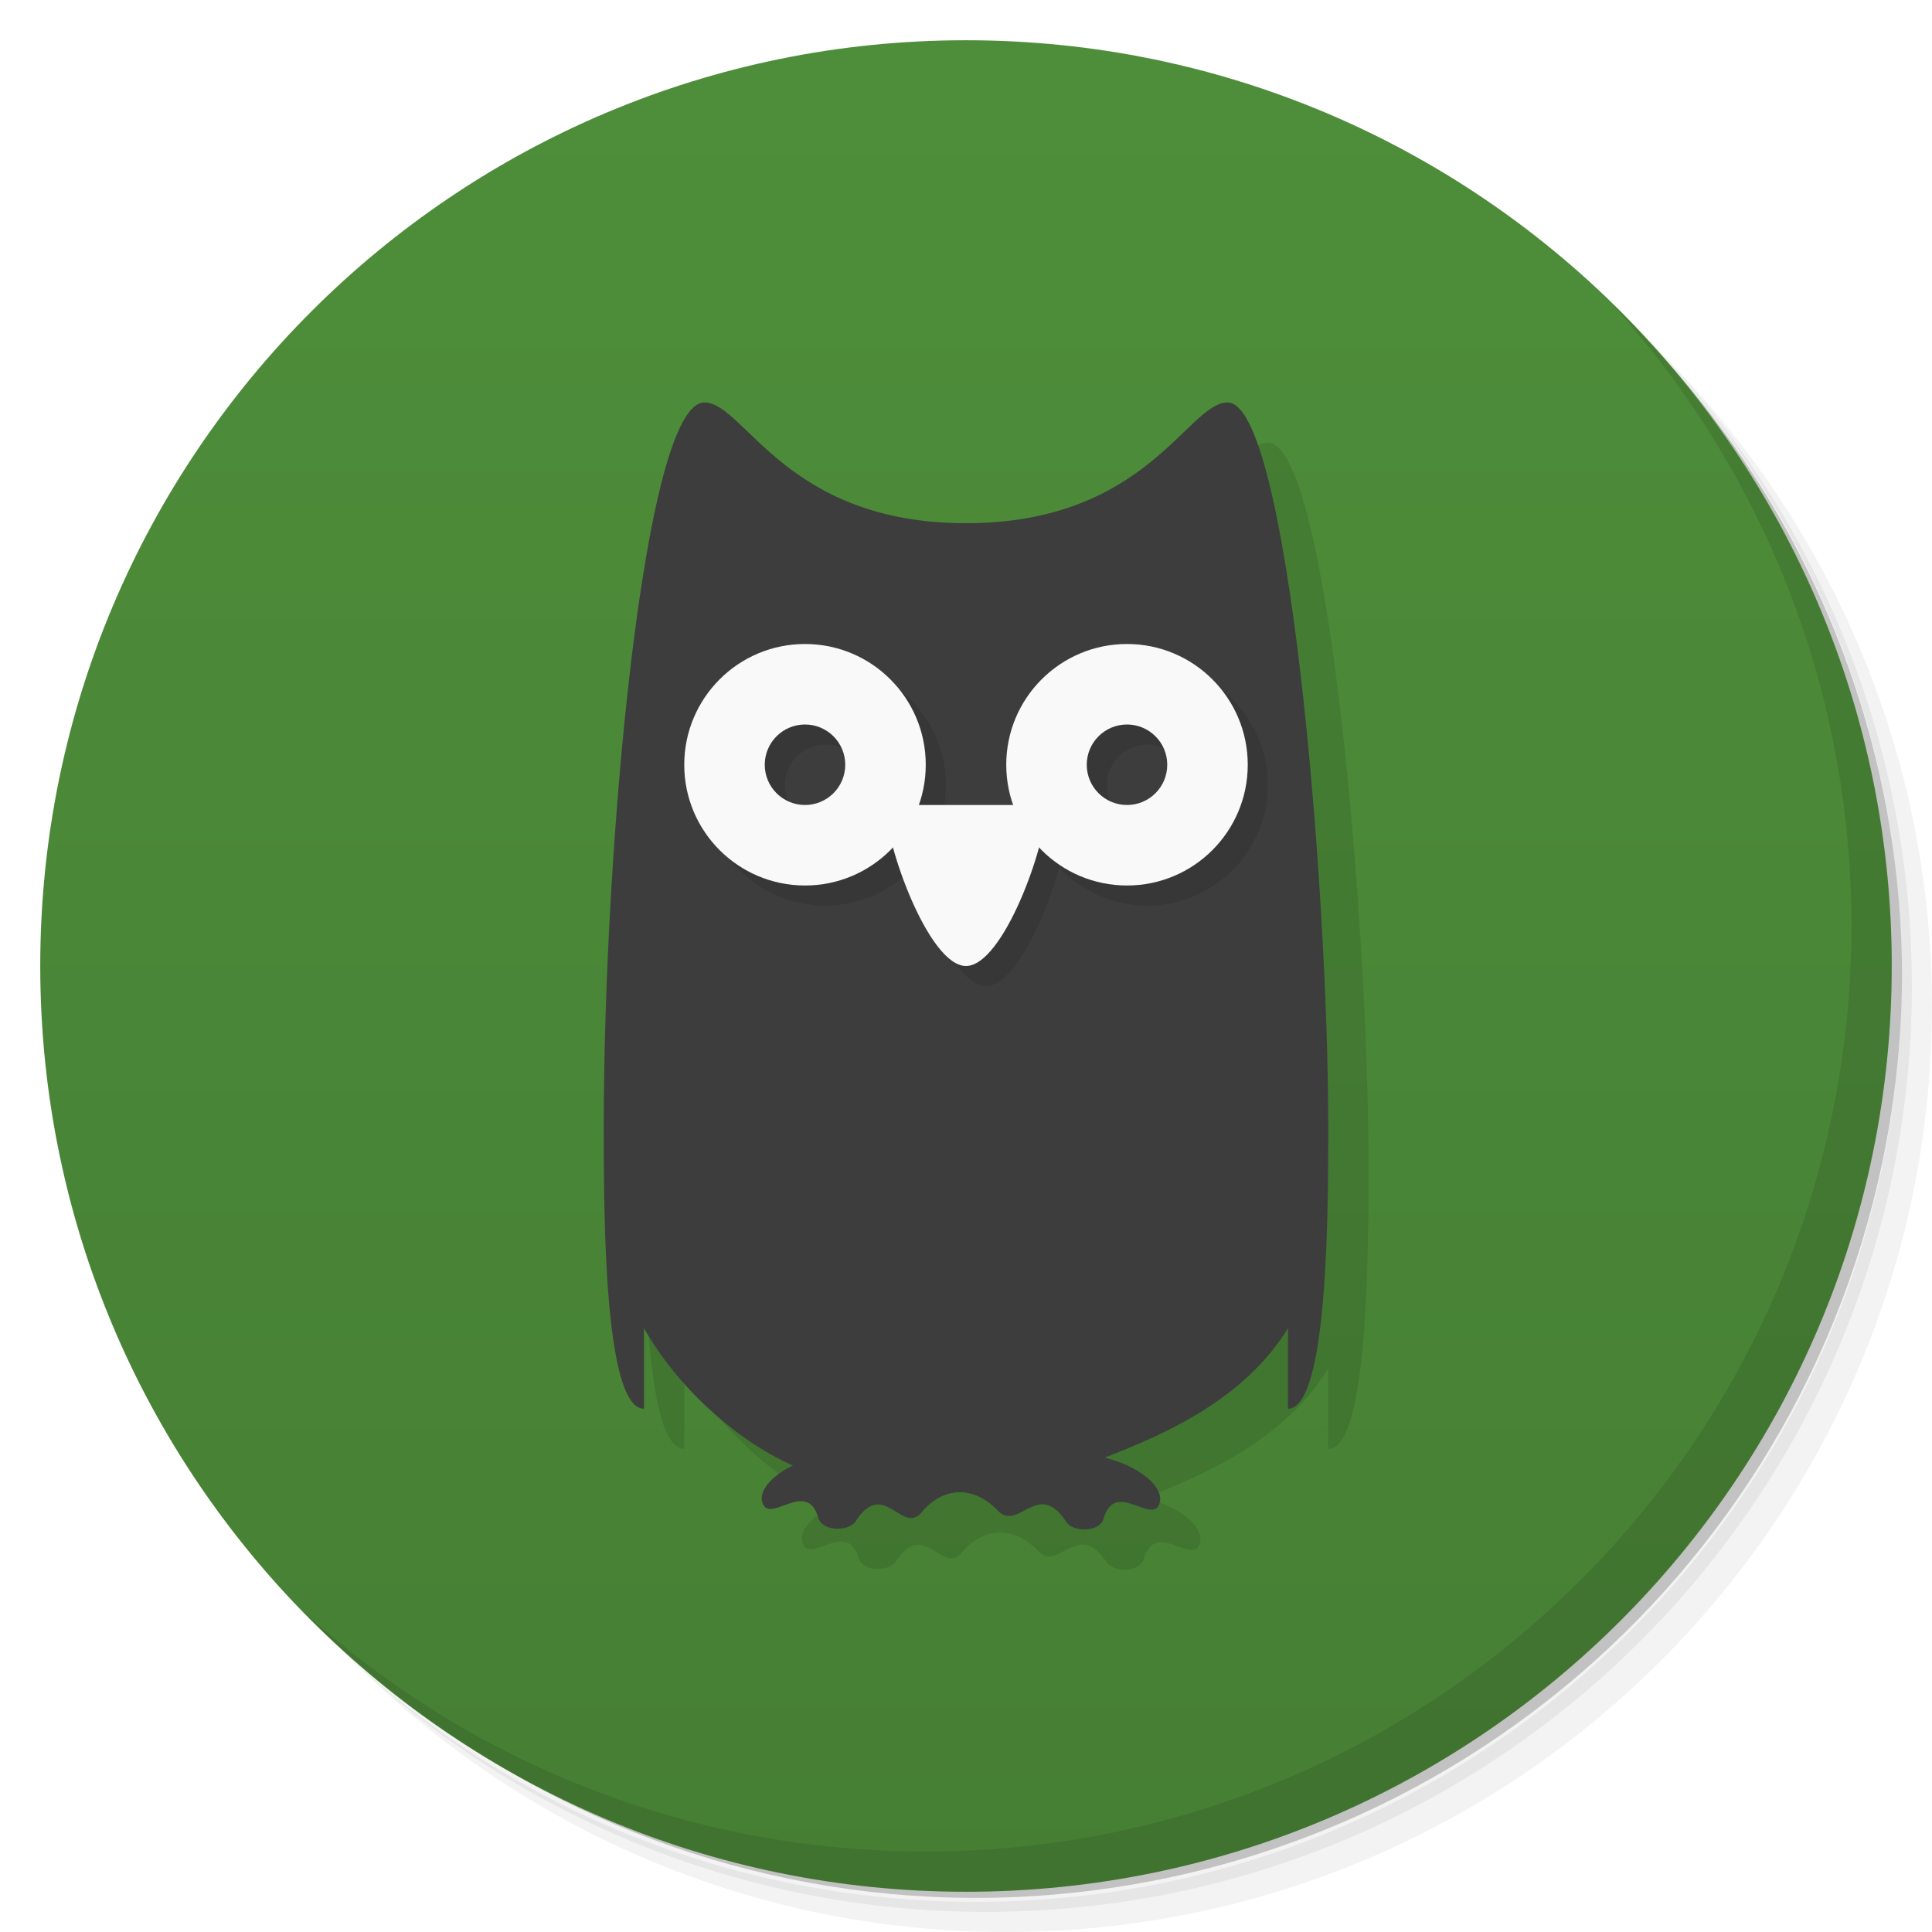
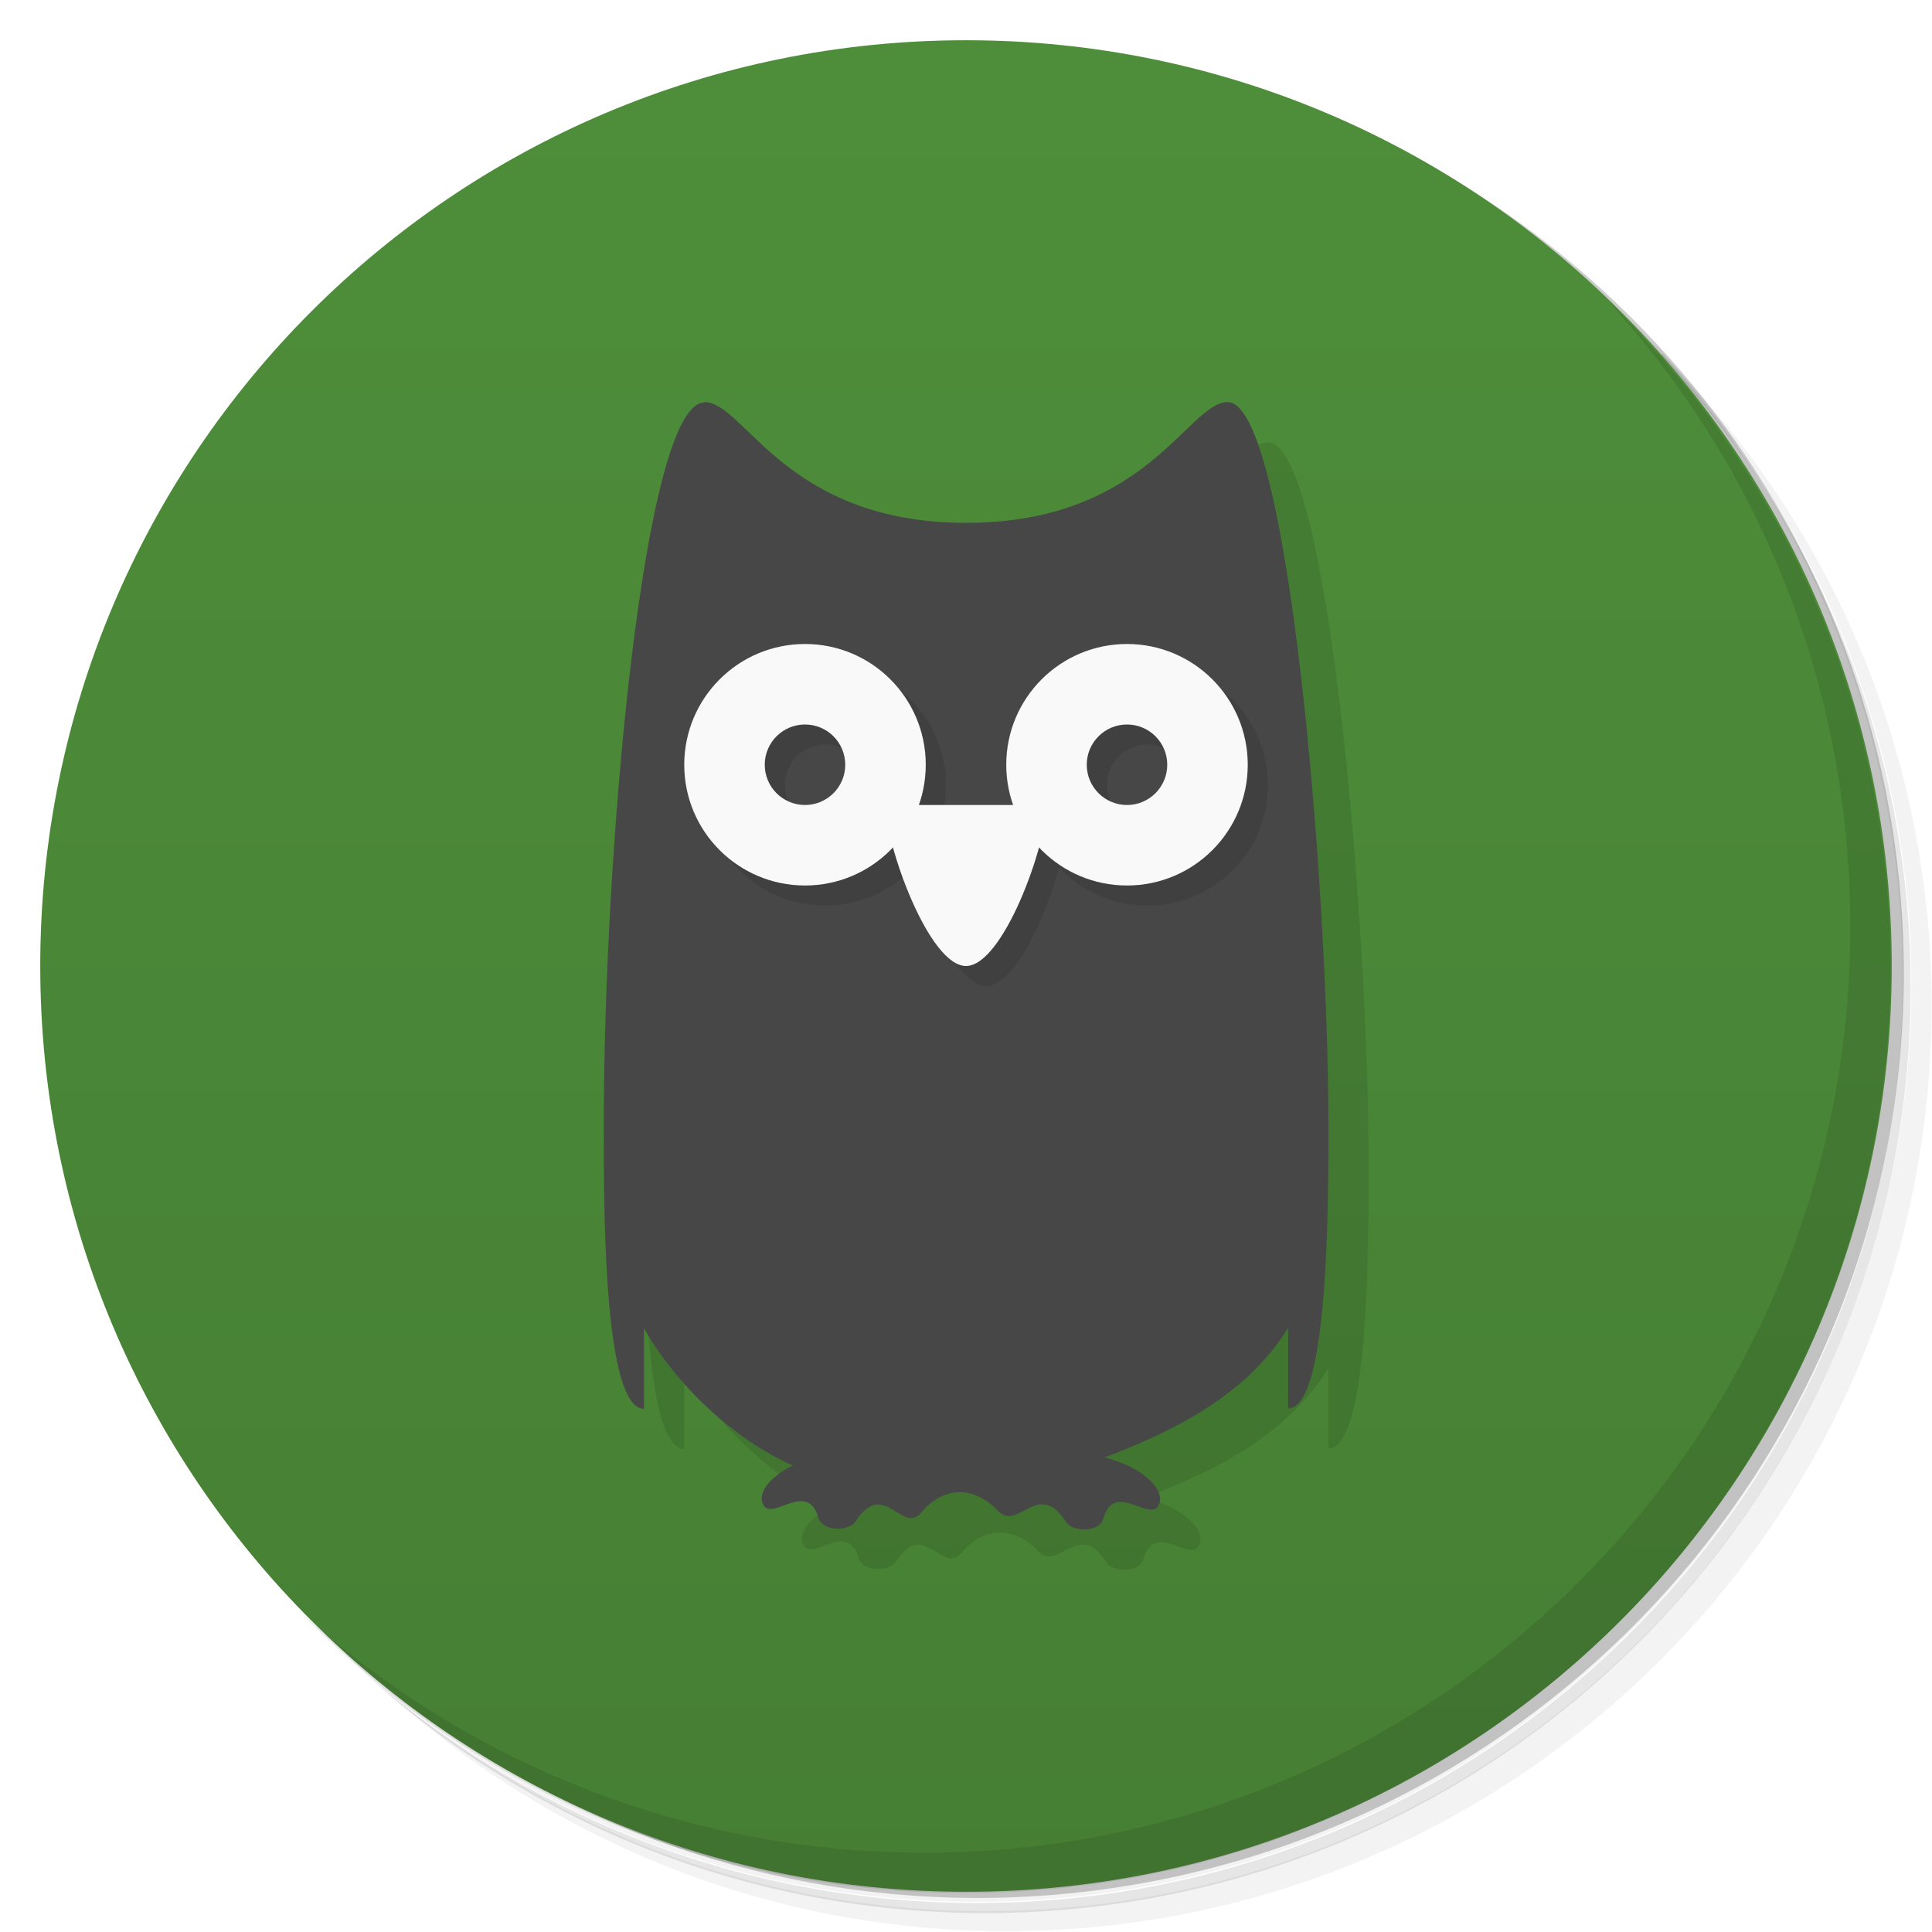
<svg xmlns="http://www.w3.org/2000/svg" version="1.1" viewBox="0 0 48 48">
  <defs>
    <linearGradient id="linearGradient4209" x1="1" x2="47" gradientTransform="translate(-48)" gradientUnits="userSpaceOnUse">
      <stop style="stop-color:#467f34" offset="0" />
      <stop style="stop-color:#4e8e3a" offset="1" />
    </linearGradient>
  </defs>
-   <path d="m36.31 5c5.859 4.062 9.688 10.831 9.688 18.5 0 12.426-10.07 22.5-22.5 22.5-7.669 0-14.438-3.828-18.5-9.688 1.037 1.822 2.306 3.499 3.781 4.969 4.085 3.712 9.514 5.969 15.469 5.969 12.703 0 23-10.298 23-23 0-5.954-2.256-11.384-5.969-15.469-1.469-1.475-3.147-2.744-4.969-3.781zm4.969 3.781c3.854 4.113 6.219 9.637 6.219 15.719 0 12.703-10.297 23-23 23-6.081 0-11.606-2.364-15.719-6.219 4.16 4.144 9.883 6.719 16.219 6.719 12.703 0 23-10.298 23-23 0-6.335-2.575-12.06-6.719-16.219z" style="opacity:.05" />
-   <path d="m41.28 8.781c3.712 4.085 5.969 9.514 5.969 15.469 0 12.703-10.297 23-23 23-5.954 0-11.384-2.256-15.469-5.969 4.113 3.854 9.637 6.219 15.719 6.219 12.703 0 23-10.298 23-23 0-6.081-2.364-11.606-6.219-15.719z" style="opacity:.1" />
-   <path d="m31.25 2.375c8.615 3.154 14.75 11.417 14.75 21.13 0 12.426-10.07 22.5-22.5 22.5-9.708 0-17.971-6.135-21.12-14.75a23 23 0 0 0 44.875-7 23 23 0 0 0-16-21.875z" style="opacity:.2" />
+   <path d="m36.3 5c5.86 4.06 9.69 10.8 9.69 18.5 0 12.4-10.1 22.5-22.5 22.5-7.67 0-14.4-3.83-18.5-9.69 1.04 1.82 2.31 3.5 3.78 4.97 4.08 3.71 9.51 5.97 15.5 5.97 12.7 0 23-10.3 23-23 0-5.95-2.26-11.4-5.97-15.5-1.47-1.48-3.15-2.74-4.97-3.78zm4.97 3.78c3.85 4.11 6.22 9.64 6.22 15.7 0 12.7-10.3 23-23 23-6.08 0-11.6-2.36-15.7-6.22 4.16 4.14 9.88 6.72 16.2 6.72 12.7 0 23-10.3 23-23 0-6.34-2.58-12.1-6.72-16.2z" style="opacity:.05" />
+   <path d="m41.3 8.78c3.71 4.08 5.97 9.51 5.97 15.5 0 12.7-10.3 23-23 23-5.95 0-11.4-2.26-15.5-5.97 4.11 3.85 9.64 6.22 15.7 6.22 12.7 0 23-10.3 23-23 0-6.08-2.36-11.6-6.22-15.7z" style="opacity:.1" />
+   <path d="m31.2 2.38c8.62 3.15 14.8 11.4 14.8 21.1 0 12.4-10.1 22.5-22.5 22.5-9.71 0-18-6.14-21.1-14.8a23 23 0 0 0 44.9-7 23 23 0 0 0-16-21.9z" style="opacity:.2" />
  <circle transform="rotate(-90)" cx="-24" cy="24" r="23" style="fill:url(#linearGradient4209)" />
-   <path d="m40.03 7.531c3.712 4.084 5.969 9.514 5.969 15.469 0 12.703-10.297 23-23 23-5.954 0-11.384-2.256-15.469-5.969 4.178 4.291 10.01 6.969 16.469 6.969 12.703 0 23-10.298 23-23 0-6.462-2.677-12.291-6.969-16.469z" style="opacity:.1" />
-   <path d="m18.5 11c-1.5 0-2.5 11-2.5 18 0 2.095 0 7 1 7v-2c0.799 1.413 2.242 2.768 3.699 3.41-0.535 0.258-0.825 0.618-0.768 0.883 0.141 0.644 1.112-0.586 1.398 0.412 0.104 0.361 0.769 0.339 0.926 0.094 0.702-1.092 1.163 0.359 1.645-0.229 0.493-0.602 1.258-0.704 1.891-0.039 0.514 0.539 1-0.807 1.703 0.285 0.157 0.245 0.822 0.27 0.926-0.092 0.286-0.998 1.258 0.23 1.398-0.414 0.077-0.353-0.459-0.87-1.373-1.096 1.515-0.586 3.468-1.448 4.555-3.215v2c1 0 1-5 1-7 0-6-1-18-2.5-18-1 0-2 3-6.5 3s-5.5-3-6.5-3z" style="opacity:.1" />
-   <path d="m17.5 10c-1.5 0-2.5 11-2.5 18 0 2.095 0 7 1 7v-2c0.799 1.413 2.242 2.768 3.699 3.41-0.535 0.258-0.825 0.618-0.768 0.883 0.141 0.644 1.112-0.586 1.398 0.412 0.104 0.361 0.769 0.339 0.926 0.094 0.702-1.092 1.163 0.359 1.645-0.229 0.493-0.602 1.258-0.704 1.891-0.039 0.514 0.539 1-0.807 1.703 0.285 0.157 0.245 0.822 0.27 0.926-0.092 0.286-0.998 1.258 0.23 1.398-0.414 0.077-0.353-0.459-0.87-1.373-1.096 1.515-0.586 3.468-1.448 4.555-3.215v2c1 0 1-5 1-7 0-6-1-18-2.5-18-1 0-2 3-6.5 3s-5.5-3-6.5-3z" style="fill:#3d3d3d" />
-   <path d="m20.5 16.5c-1.657 0-3 1.343-3 3s1.343 3 3 3c0.828-1e-3 1.619-0.343 2.186-0.947 0.347 1.265 1.124 2.947 1.814 2.947 0.691 0 1.468-1.684 1.814-2.949 0.566 0.605 1.357 0.948 2.186 0.949 1.657 0 3-1.343 3-3s-1.343-3-3-3-3 1.343-3 3c0 0.305 0.047 0.609 0.139 0.9l-2.281 4e-3c0.094-0.292 0.142-0.597 0.143-0.904 0-1.657-1.343-3-3-3zm0 2c0.552 0 1 0.448 1 1s-0.448 1-1 1-1-0.448-1-1 0.448-1 1-1zm8 0c0.552 0 1 0.448 1 1s-0.448 1-1 1-1-0.448-1-1 0.448-1 1-1z" style="opacity:.1" />
+   <path d="m40 7.53c3.71 4.08 5.97 9.51 5.97 15.5 0 12.7-10.3 23-23 23-5.95 0-11.4-2.26-15.5-5.97 4.18 4.29 10 6.97 16.5 6.97 12.7 0 23-10.3 23-23 0-6.46-2.68-12.3-6.97-16.5z" style="opacity:.1" />
+   <path d="m18.5 11c-1.5 0-2.5 11-2.5 18 0 2.1 0 7 1 7v-2c0.799 1.41 2.24 2.77 3.7 3.41-0.535 0.258-0.825 0.618-0.768 0.883 0.141 0.644 1.11-0.586 1.4 0.412 0.104 0.361 0.769 0.339 0.926 0.094 0.702-1.09 1.16 0.359 1.64-0.229 0.493-0.602 1.26-0.704 1.89-0.039 0.514 0.539 1-0.807 1.7 0.285 0.157 0.245 0.822 0.27 0.926-0.092 0.286-0.998 1.26 0.23 1.4-0.414 0.077-0.353-0.459-0.87-1.37-1.1 1.52-0.586 3.47-1.45 4.56-3.22v2c1 0 1-5 1-7 0-6-1-18-2.5-18-1 0-2 3-6.5 3s-5.5-3-6.5-3z" style="opacity:.1" />
+   <path d="m17.5 10c-1.5 0-2.5 11-2.5 18 0 2.1 0 7 1 7v-2c0.799 1.41 2.24 2.77 3.7 3.41-0.535 0.258-0.825 0.618-0.768 0.883 0.141 0.644 1.11-0.586 1.4 0.412 0.104 0.361 0.769 0.339 0.926 0.094 0.702-1.09 1.16 0.359 1.64-0.229 0.493-0.602 1.26-0.704 1.89-0.039 0.514 0.539 1-0.807 1.7 0.285 0.157 0.245 0.822 0.27 0.926-0.092 0.286-0.998 1.26 0.23 1.4-0.414 0.077-0.353-0.459-0.87-1.37-1.1 1.52-0.586 3.47-1.45 4.56-3.22v2c1 0 1-5 1-7 0-6-1-18-2.5-18-1 0-2 3-6.5 3s-5.5-3-6.5-3z" style="fill:#474747" />
+   <path d="m20.5 16.5c-1.66 0-3 1.34-3 3s1.34 3 3 3c0.828-1e-3 1.62-0.343 2.19-0.947 0.347 1.26 1.12 2.95 1.81 2.95 0.691 0 1.47-1.68 1.81-2.95 0.566 0.605 1.36 0.948 2.19 0.949 1.66 0 3-1.34 3-3s-1.34-3-3-3-3 1.34-3 3c0 0.305 0.047 0.609 0.139 0.9l-2.28 4e-3c0.094-0.292 0.142-0.597 0.143-0.904 0-1.66-1.34-3-3-3zm0 2c0.552 0 1 0.448 1 1s-0.448 1-1 1-1-0.448-1-1 0.448-1 1-1zm8 0c0.552 0 1 0.448 1 1s-0.448 1-1 1-1-0.448-1-1 0.448-1 1-1z" style="opacity:.1" />
  <path d="m20 16a3 3 0 0 0-3 3 3 3 0 0 0 3 3 3 3 0 0 0 3-3 3 3 0 0 0-3-3zm0 2a1 1 0 0 1 1 1 1 1 0 0 1-1 1 1 1 0 0 1-1-1 1 1 0 0 1 1-1z" style="fill:#f9f9f9" />
  <path d="m28 16a3 3 0 0 0-3 3 3 3 0 0 0 3 3 3 3 0 0 0 3-3 3 3 0 0 0-3-3zm0 2a1 1 0 0 1 1 1 1 1 0 0 1-1 1 1 1 0 0 1-1-1 1 1 0 0 1 1-1z" style="fill:#f9f9f9" />
-   <path d="m22 20c0 1 1.078 4 2 4s2-3 2-4z" style="fill:#f9f9f9" />
+   <path d="m22 20c0 1 1.08 4 2 4s2-3 2-4z" style="fill:#f9f9f9" />
</svg>
